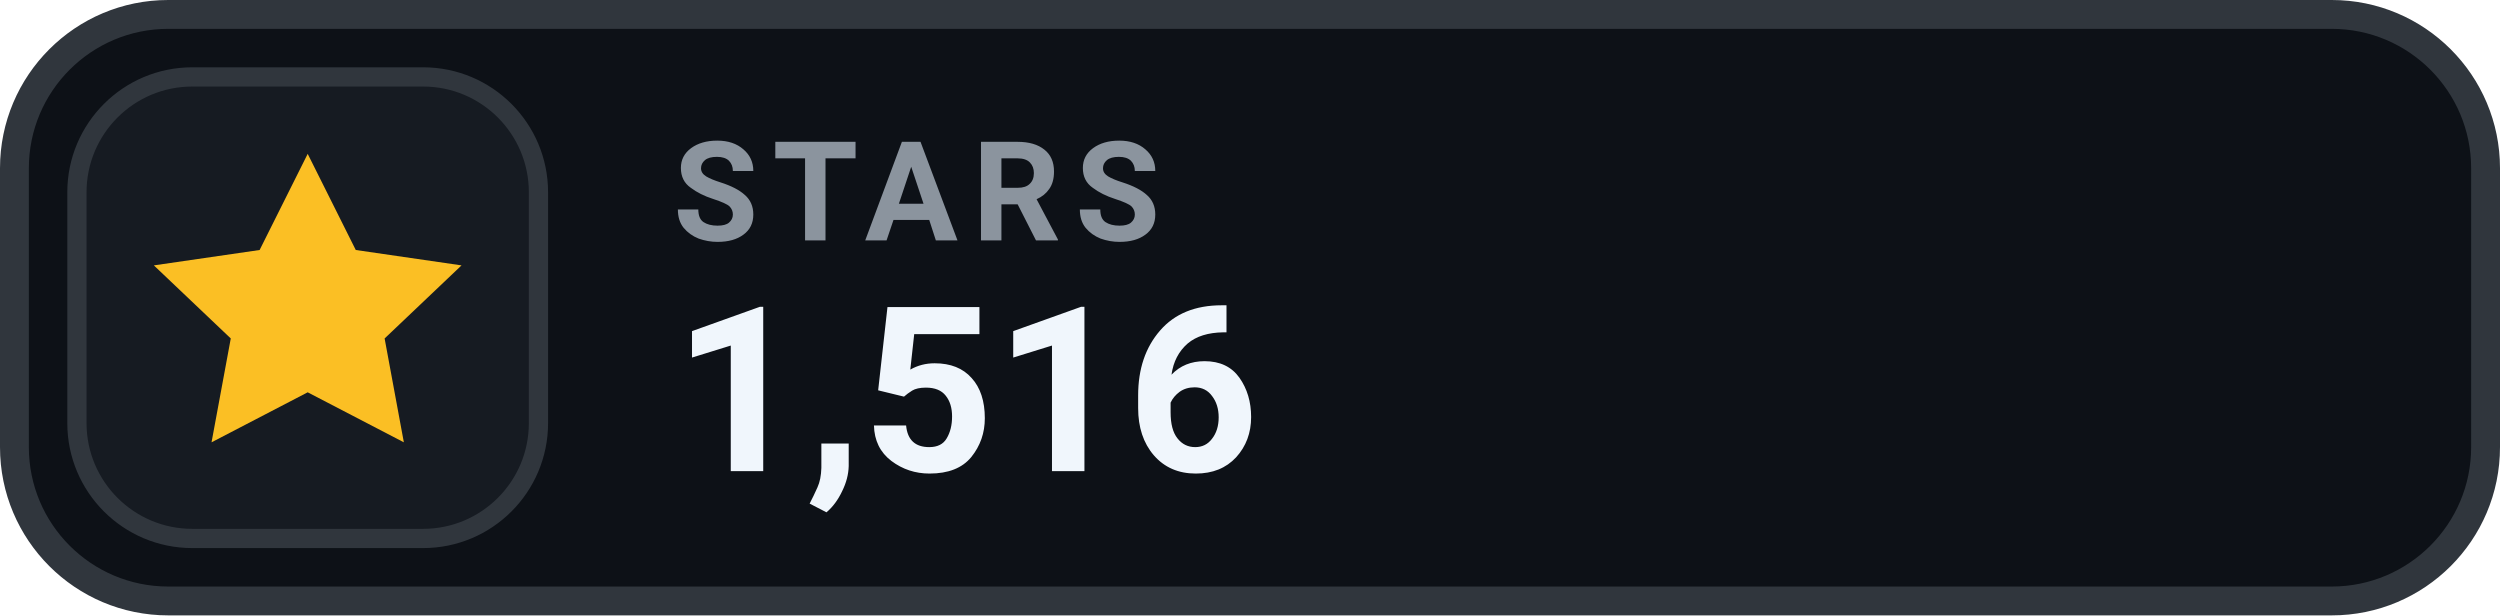
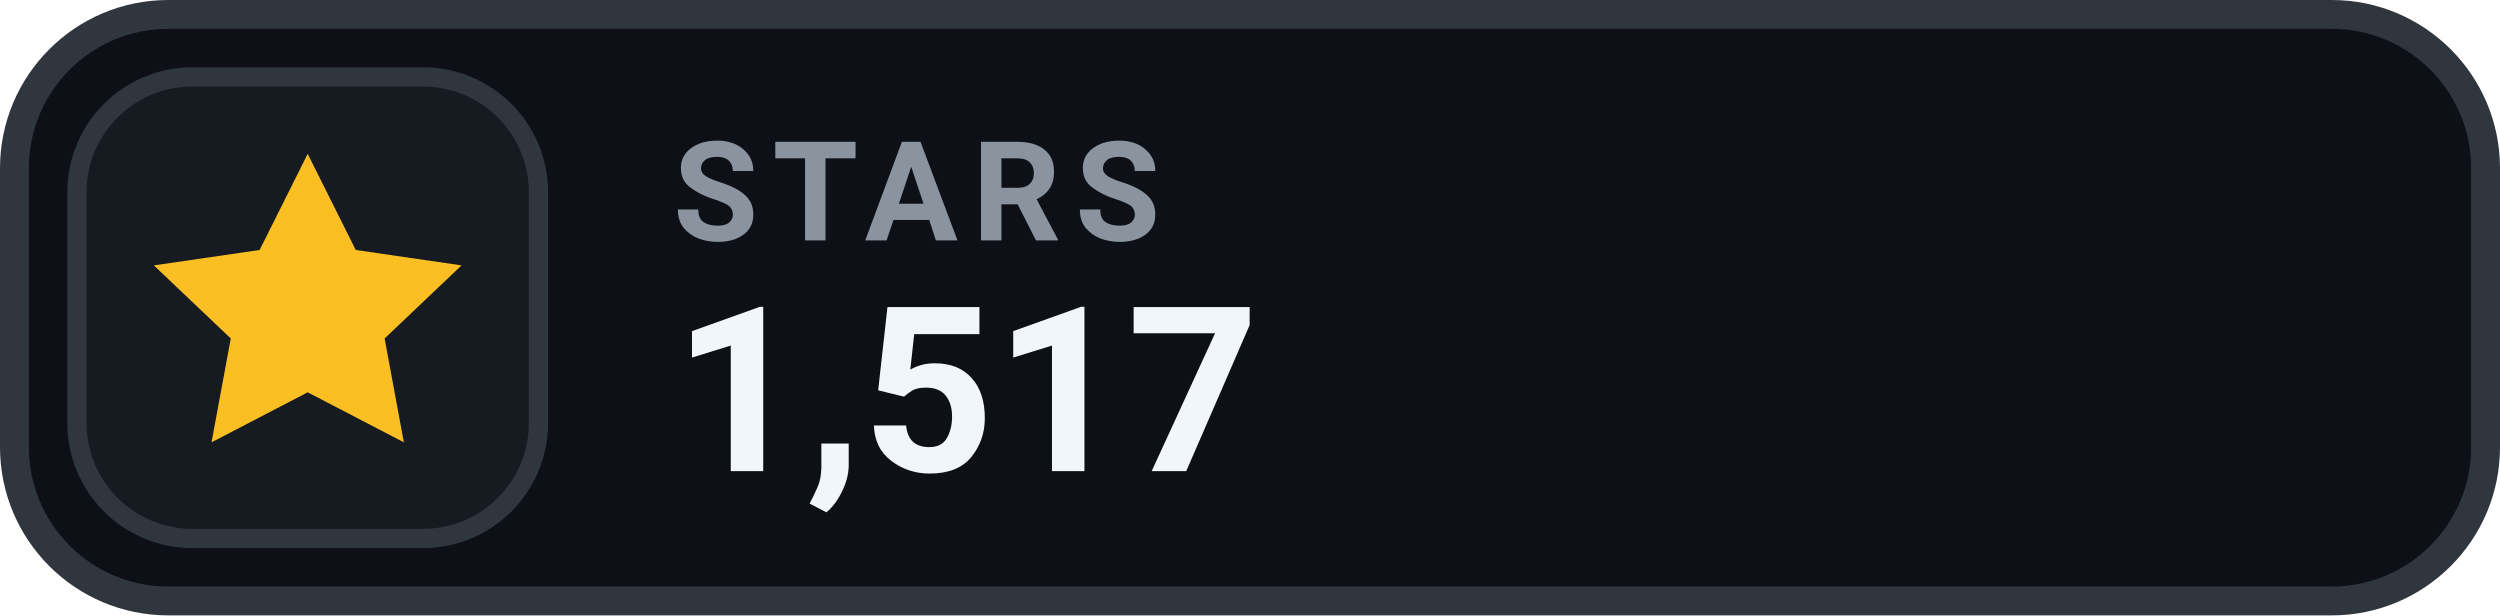
- <svg xmlns="http://www.w3.org/2000/svg" width="130" height="32" viewBox="0 0 130 32" role="img" aria-label="STARS 1,516">
+ <svg xmlns="http://www.w3.org/2000/svg" width="130" height="32" viewBox="0 0 130 32" role="img" aria-label="STARS 1,517">
  <rect x=".75" y=".75" width="128.5" height="30.5" rx="8" fill="#0D1117" stroke="#30363D" stroke-width="1.5" />
  <rect x="4" y="4" width="24" height="24" rx="6" fill="#161B22" stroke="#30363D" stroke-width="1" />
  <g transform="translate(16 16)" style="color:#FBBF24;">
    <path d="M0 -8 l2.5 5 5.5 .8 -4 3.8 1 5.4 -5 -2.6 -5 2.6 1 -5.4 -4 -3.8 5.5 -.8 Z" fill="currentColor" />
  </g>
  <text x="35" y="12.5" fill="#8B949E" font-family="-apple-system,BlinkMacSystemFont,'Segoe UI',Roboto,Helvetica,Arial,sans-serif" font-size="7.2" font-weight="700" letter-spacing=".75">STARS</text>
-   <text x="35" y="24.5" fill="#F0F6FC" font-family="-apple-system,BlinkMacSystemFont,'Segoe UI',Roboto,Helvetica,Arial,sans-serif" font-size="12" font-weight="700">1,516</text>
+   <text x="35" y="24.5" fill="#F0F6FC" font-family="-apple-system,BlinkMacSystemFont,'Segoe UI',Roboto,Helvetica,Arial,sans-serif" font-size="12" font-weight="700">1,517</text>
</svg>
